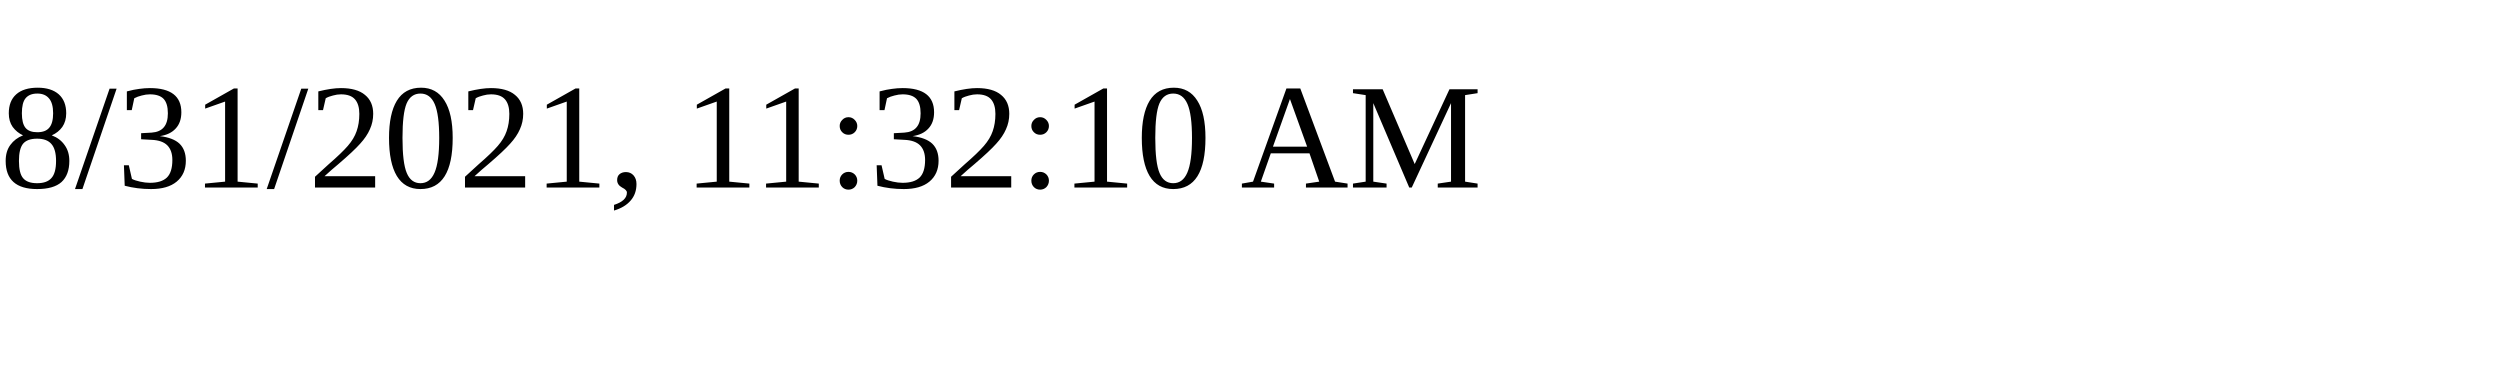
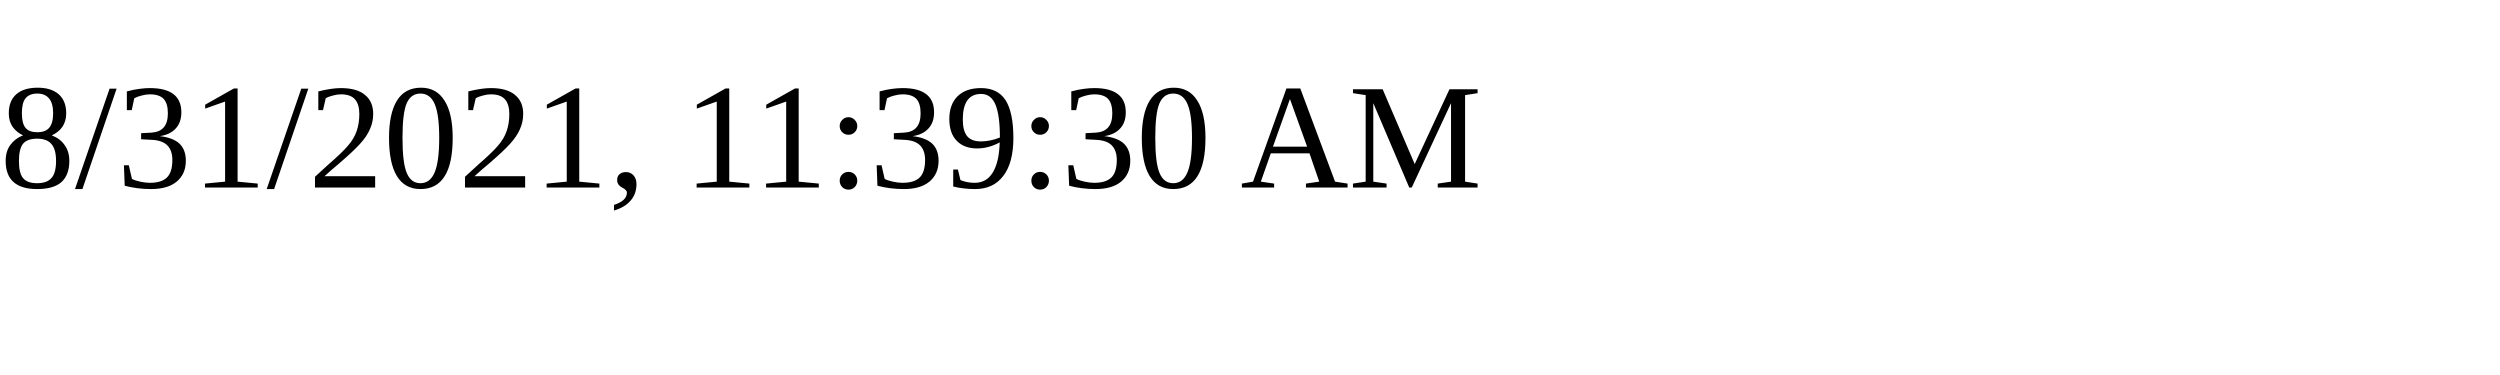
<svg xmlns="http://www.w3.org/2000/svg" height="30" width="200">
-   <text x="0" y="15">8/31/2021, 11:32:10 AM</text>
+   <text x="0" y="15">8/31/2021, 11:39:30 AM</text>
</svg>
